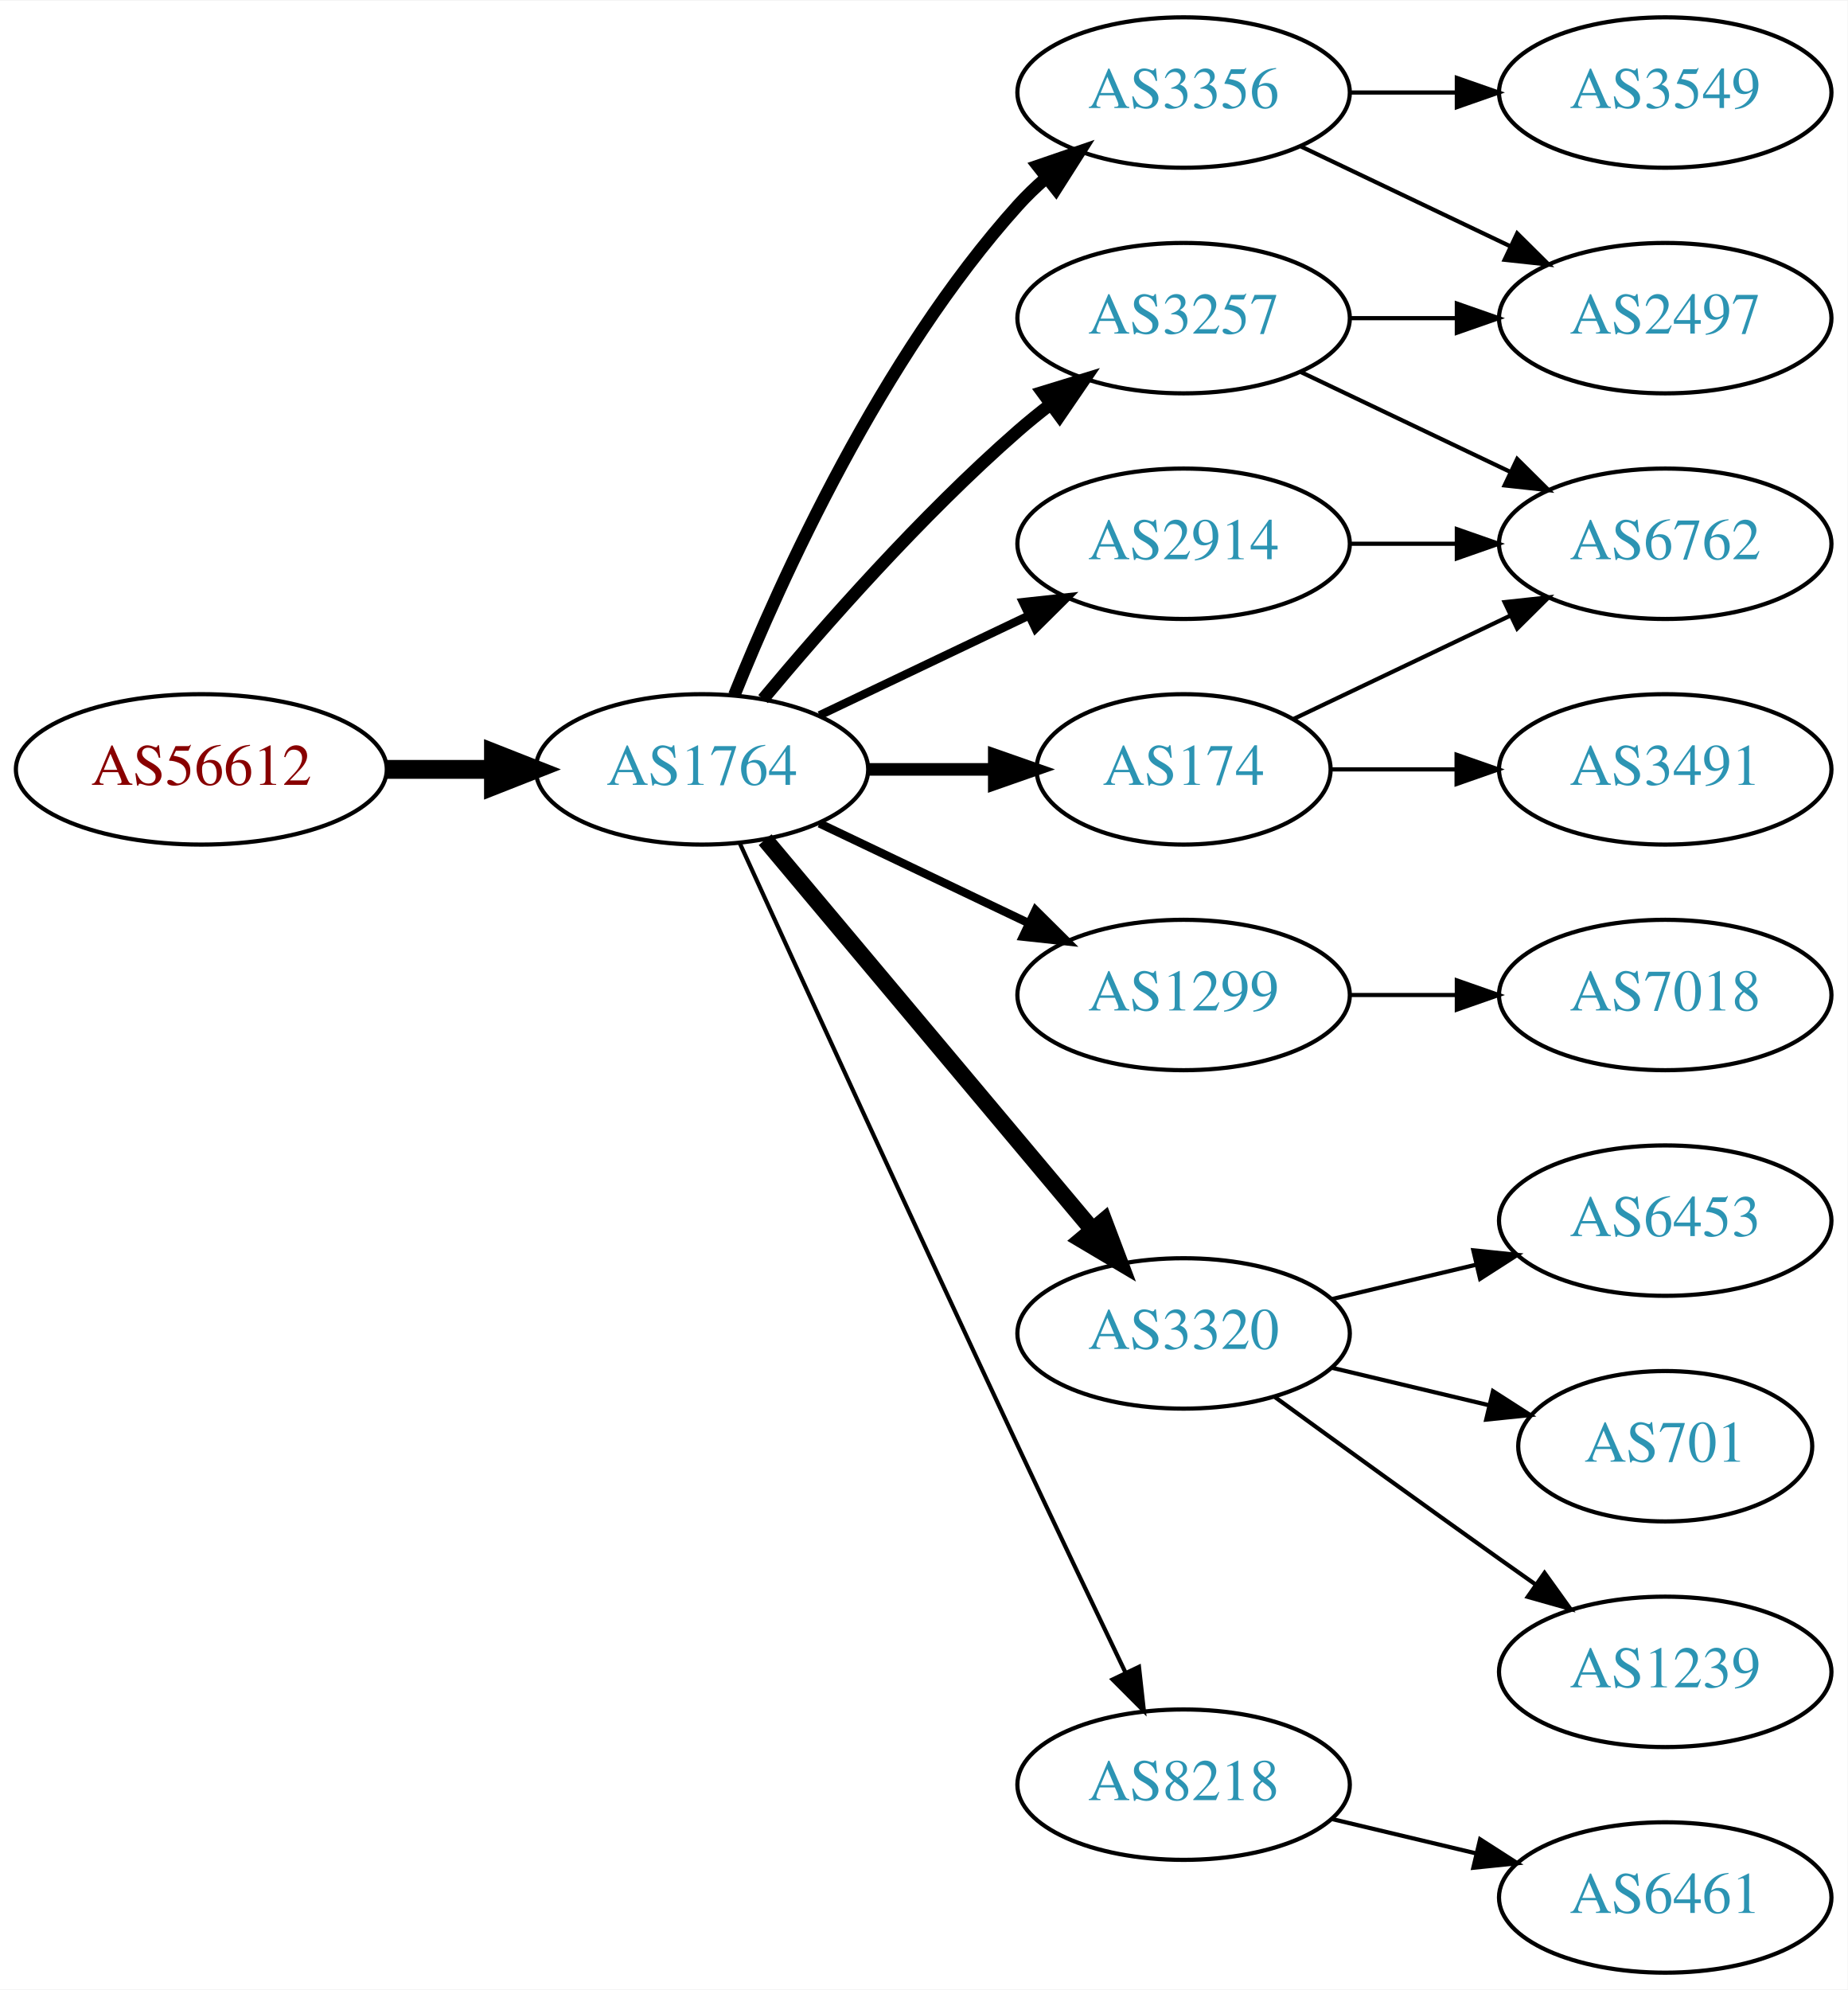
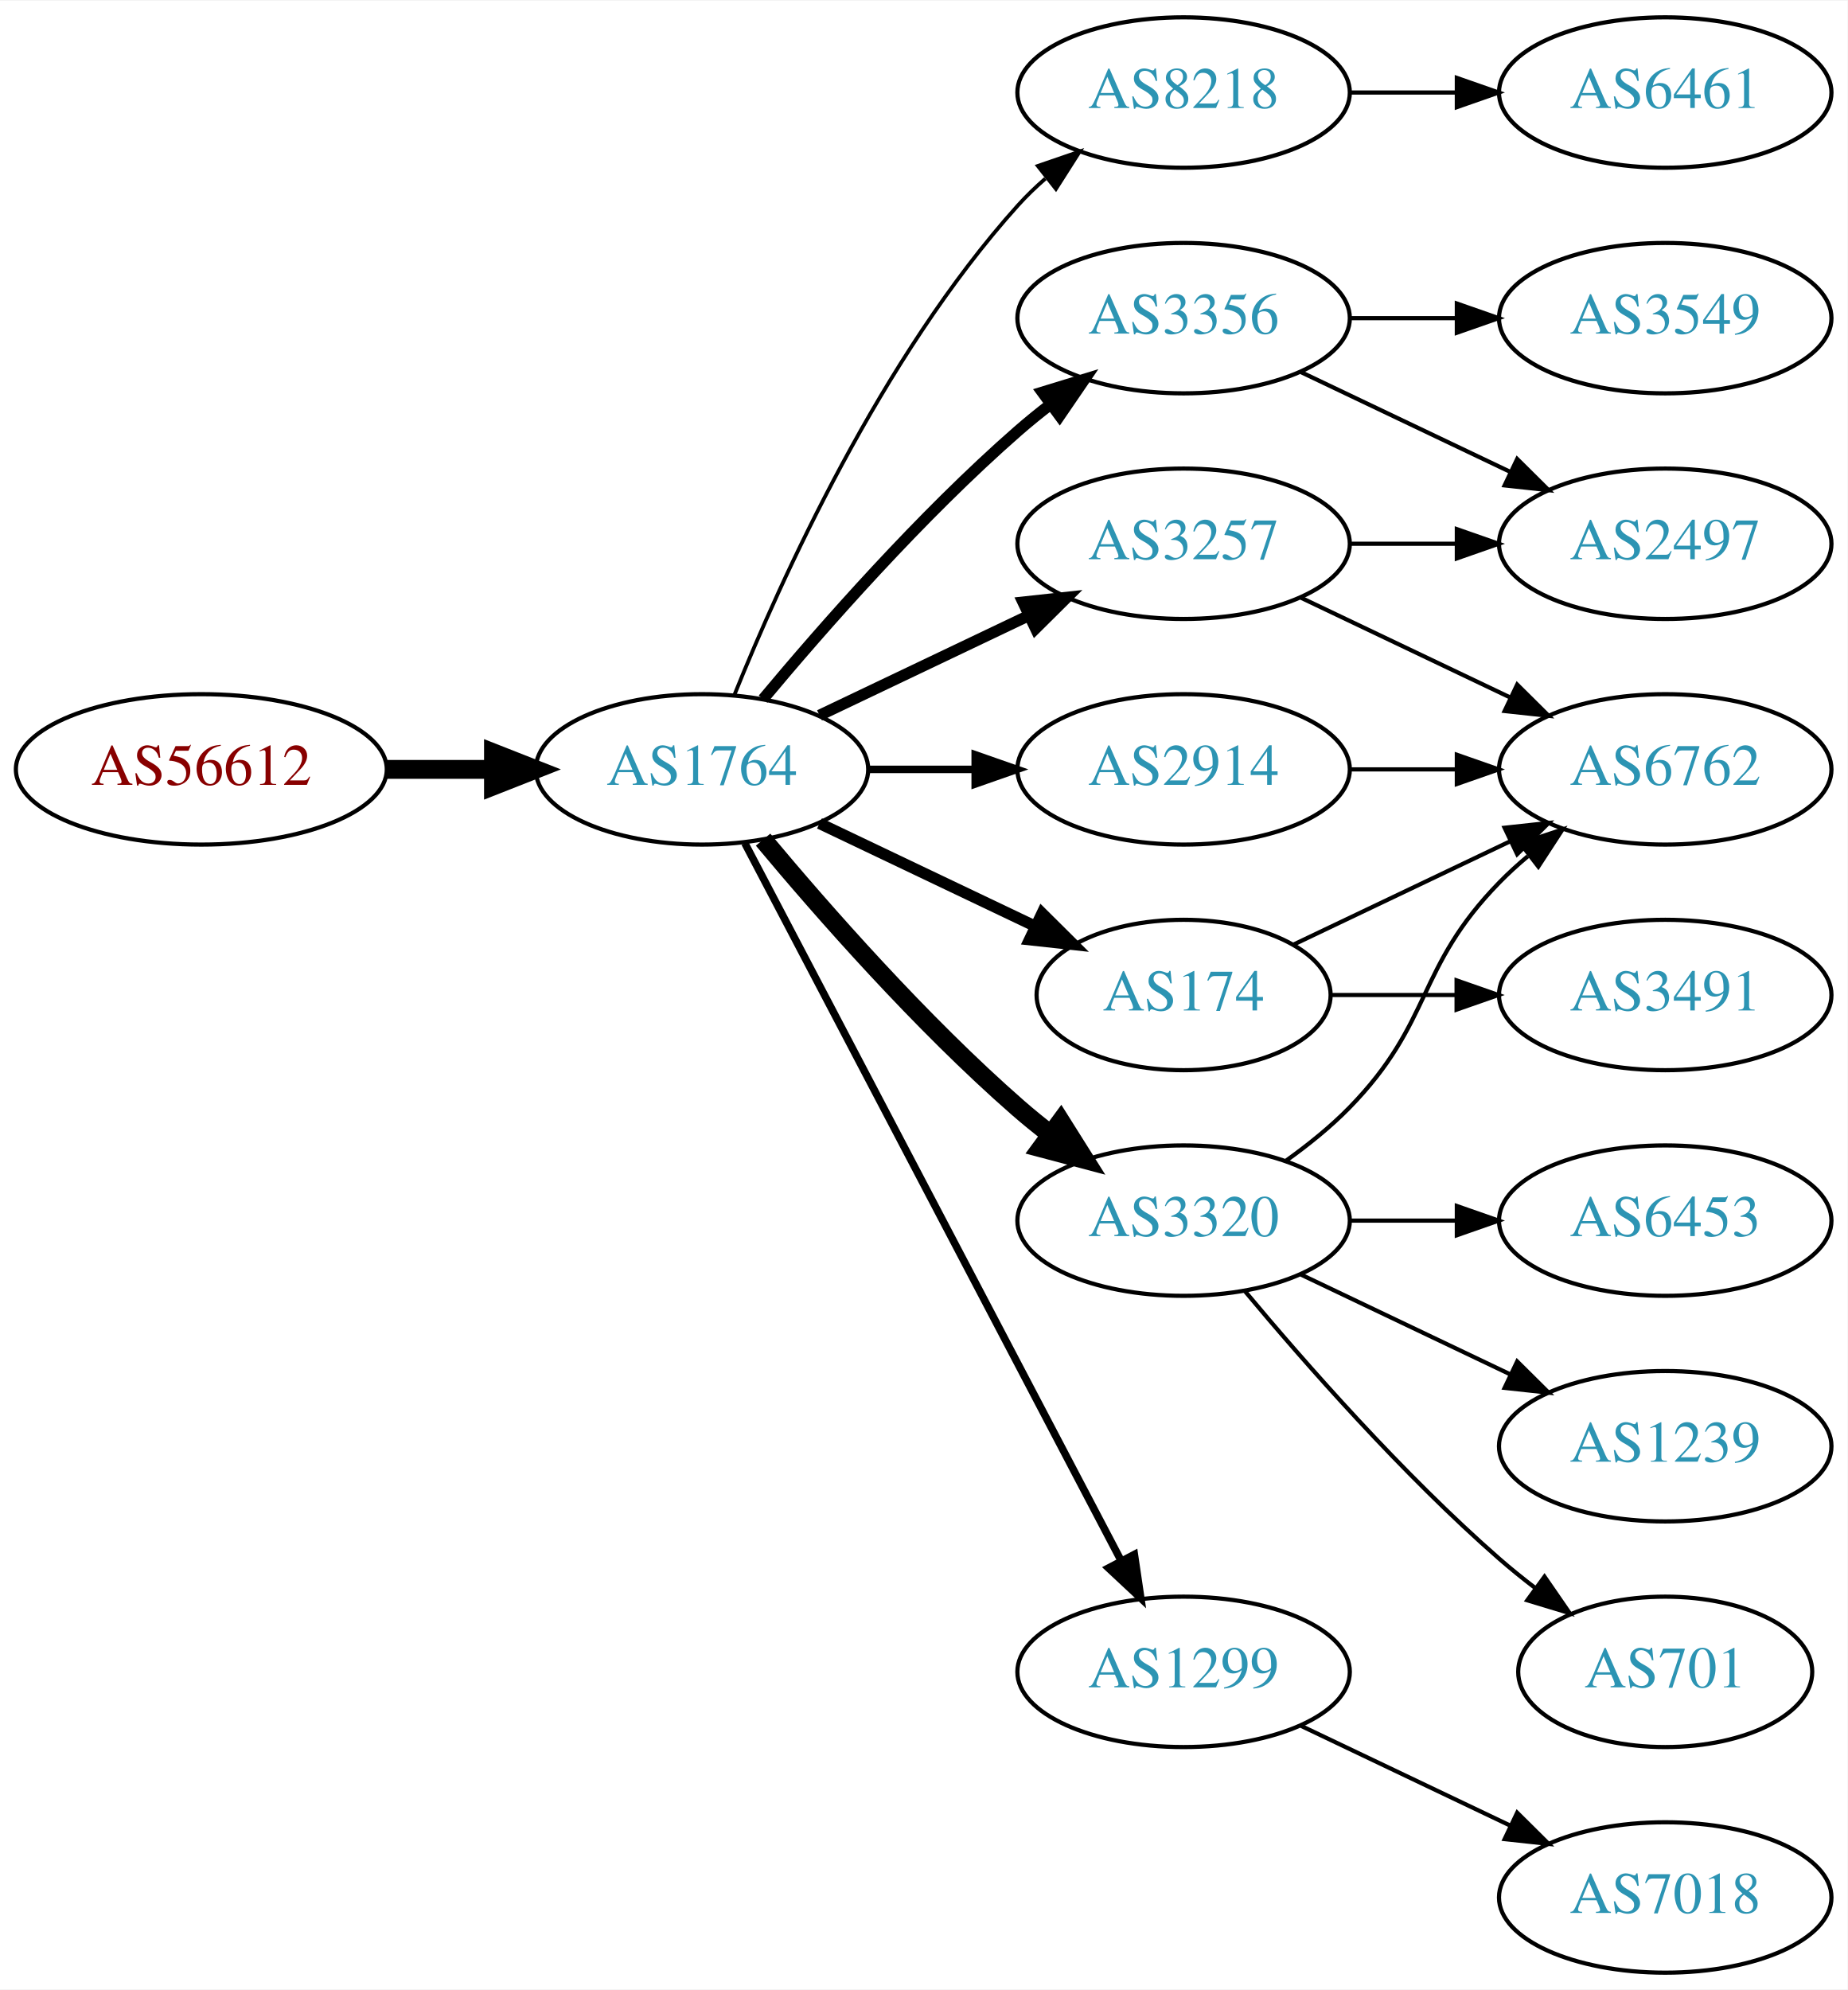
<svg xmlns="http://www.w3.org/2000/svg" xmlns:xlink="http://www.w3.org/1999/xlink" width="442pt" height="476pt" viewBox="0.00 0.00 442.27 476.00">
  <g id="graph0" class="graph" transform="scale(1 1) rotate(0) translate(4 472)">
    <polygon fill="white" stroke="none" points="-4,4 -4,-472 438.271,-472 438.271,4 -4,4" />
    <g id="node1" class="node">
      <g id="a_node1">
        <a xlink:href="/asn/56612" xlink:title="AS56612 ~ Hel-Wacht Holding GmbH [AT]">
          <ellipse fill="#ffffff" stroke="black" cx="44.196" cy="-288" rx="44.393" ry="18" />
          <text text-anchor="middle" x="44.196" y="-284.3" font-family="Times,serif" font-size="14.00" fill="#880000">AS56612</text>
        </a>
      </g>
    </g>
    <g id="node2" class="node">
      <g id="a_node2">
        <a xlink:href="/asn/1764" xlink:title="AS1764 ~ NEXTLAYER-AS [AT]">
          <ellipse fill="#ffffff" stroke="black" cx="164.039" cy="-288" rx="39.794" ry="18" />
          <text text-anchor="middle" x="164.039" y="-284.3" font-family="Times,serif" font-size="14.00" fill="#2c94b3">AS1764</text>
        </a>
      </g>
    </g>
    <g id="edge1" class="edge">
      <path fill="none" stroke="black" stroke-width="4.5" d="M88.407,-288C96.72,-288 105.482,-288 113.965,-288" />
      <polygon fill="black" stroke="black" stroke-width="4.5" points="114.123,-291.938 124.123,-288 114.123,-284.063 114.123,-291.938" />
    </g>
    <g id="node3" class="node">
      <g id="a_node3">
-         <a xlink:href="/asn/3257" xlink:title="AS3257 ~ GTT [DE]">
-           <ellipse fill="#ffffff" stroke="black" cx="279.332" cy="-396" rx="39.794" ry="18" />
-           <text text-anchor="middle" x="279.332" y="-392.3" font-family="Times,serif" font-size="14.00" fill="#2c94b3">AS3257</text>
+         <a xlink:href="/asn/8218" xlink:title="AS8218 ~ legacy Neotelecoms [FR]">
+           <ellipse fill="#ffffff" stroke="black" cx="279.332" cy="-450" rx="39.794" ry="18" />
+           <text text-anchor="middle" x="279.332" y="-446.3" font-family="Times,serif" font-size="14.00" fill="#2c94b3">AS8218</text>
        </a>
      </g>
    </g>
    <g id="edge2" class="edge">
-       <path fill="none" stroke="black" stroke-width="3" d="M178.669,-304.817C192.951,-321.929 216.498,-348.745 239.685,-369 242.151,-371.154 244.789,-373.294 247.487,-375.372" />
-       <polygon fill="black" stroke="black" stroke-width="3" points="245.512,-378.264 255.641,-381.37 249.66,-372.625 245.512,-378.264" />
+       <path fill="none" stroke="black" stroke-width="0.9" d="M171.786,-305.787C182.837,-333.243 206.891,-386.578 239.685,-423 241.688,-425.224 243.906,-427.363 246.239,-429.397" />
+       <polygon fill="black" stroke="black" stroke-width="0.9" points="244.437,-432.433 254.458,-435.873 248.769,-426.935 244.437,-432.433" />
    </g>
    <g id="node4" class="node">
      <g id="a_node4">
-         <a xlink:href="/asn/1299" xlink:title="AS1299 ~ Telia Carrier [EU]">
-           <ellipse fill="#ffffff" stroke="black" cx="279.332" cy="-234" rx="39.794" ry="18" />
-           <text text-anchor="middle" x="279.332" y="-230.3" font-family="Times,serif" font-size="14.00" fill="#2c94b3">AS1299</text>
+         <a xlink:href="/asn/3356" xlink:title="AS3356 ~ Level 3 Parent, LLC [US]">
+           <ellipse fill="#ffffff" stroke="black" cx="279.332" cy="-396" rx="39.794" ry="18" />
+           <text text-anchor="middle" x="279.332" y="-392.3" font-family="Times,serif" font-size="14.00" fill="#2c94b3">AS3356</text>
        </a>
      </g>
    </g>
    <g id="edge3" class="edge">
-       <path fill="none" stroke="black" stroke-width="2" d="M192.175,-275.066C207.169,-267.919 225.99,-258.948 242.213,-251.215" />
-       <polygon fill="black" stroke="black" stroke-width="2" points="243.895,-254.291 251.417,-246.829 240.884,-247.972 243.895,-254.291" />
+       <path fill="none" stroke="black" stroke-width="2.7" d="M178.669,-304.817C192.951,-321.929 216.498,-348.745 239.685,-369 242.151,-371.154 244.789,-373.294 247.487,-375.372" />
+       <polygon fill="black" stroke="black" stroke-width="2.7" points="245.512,-378.264 255.641,-381.37 249.66,-372.625 245.512,-378.264" />
    </g>
    <g id="node5" class="node">
      <g id="a_node5">
-         <a xlink:href="/asn/3320" xlink:title="AS3320 ~ DTAG [DE]">
-           <ellipse fill="#ffffff" stroke="black" cx="279.332" cy="-153" rx="39.794" ry="18" />
-           <text text-anchor="middle" x="279.332" y="-149.3" font-family="Times,serif" font-size="14.00" fill="#2c94b3">AS3320</text>
+         <a xlink:href="/asn/3257" xlink:title="AS3257 ~ GTT [DE]">
+           <ellipse fill="#ffffff" stroke="black" cx="279.332" cy="-342" rx="39.794" ry="18" />
+           <text text-anchor="middle" x="279.332" y="-338.3" font-family="Times,serif" font-size="14.00" fill="#2c94b3">AS3257</text>
        </a>
      </g>
    </g>
    <g id="edge4" class="edge">
-       <path fill="none" stroke="black" stroke-width="4" d="M179.158,-271.175C198.833,-247.731 234.637,-205.066 257.415,-177.924" />
-       <polygon fill="black" stroke="black" stroke-width="4" points="260.287,-179.947 264.034,-170.037 254.925,-175.447 260.287,-179.947" />
+       <path fill="none" stroke="black" stroke-width="2.7" d="M192.175,-300.934C207.169,-308.081 225.99,-317.052 242.213,-324.785" />
+       <polygon fill="black" stroke="black" stroke-width="2.7" points="240.884,-328.028 251.417,-329.171 243.895,-321.709 240.884,-328.028" />
    </g>
    <g id="node6" class="node">
      <g id="a_node6">
-         <a xlink:href="/asn/3356" xlink:title="AS3356 ~ Level 3 Parent, LLC [US]">
-           <ellipse fill="#ffffff" stroke="black" cx="279.332" cy="-450" rx="39.794" ry="18" />
-           <text text-anchor="middle" x="279.332" y="-446.3" font-family="Times,serif" font-size="14.00" fill="#2c94b3">AS3356</text>
+         <a xlink:href="/asn/174" xlink:title="AS174 ~ Cogent Communications [US]">
+           <ellipse fill="#ffffff" stroke="black" cx="279.332" cy="-234" rx="35.194" ry="18" />
+           <text text-anchor="middle" x="279.332" y="-230.3" font-family="Times,serif" font-size="14.00" fill="#2c94b3">AS174</text>
        </a>
      </g>
    </g>
    <g id="edge5" class="edge">
-       <path fill="none" stroke="black" stroke-width="3" d="M171.786,-305.787C182.837,-333.243 206.891,-386.578 239.685,-423 241.688,-425.224 243.906,-427.363 246.239,-429.397" />
-       <polygon fill="black" stroke="black" stroke-width="3" points="244.437,-432.433 254.458,-435.873 248.769,-426.935 244.437,-432.433" />
+       <path fill="none" stroke="black" stroke-width="2.7" d="M192.175,-275.066C207.607,-267.71 227.092,-258.423 243.628,-250.541" />
+       <polygon fill="black" stroke="black" stroke-width="2.7" points="245.448,-253.551 252.969,-246.089 242.436,-247.232 245.448,-253.551" />
    </g>
    <g id="node7" class="node">
      <g id="a_node7">
-         <a xlink:href="/asn/8218" xlink:title="AS8218 ~ legacy Neotelecoms [FR]">
-           <ellipse fill="#ffffff" stroke="black" cx="279.332" cy="-45" rx="39.794" ry="18" />
-           <text text-anchor="middle" x="279.332" y="-41.3" font-family="Times,serif" font-size="14.00" fill="#2c94b3">AS8218</text>
+         <a xlink:href="/asn/3320" xlink:title="AS3320 ~ DTAG [DE]">
+           <ellipse fill="#ffffff" stroke="black" cx="279.332" cy="-180" rx="39.794" ry="18" />
+           <text text-anchor="middle" x="279.332" y="-176.3" font-family="Times,serif" font-size="14.00" fill="#2c94b3">AS3320</text>
        </a>
      </g>
    </g>
    <g id="edge6" class="edge">
-       <path fill="none" stroke="black" d="M173.026,-270.464C186.602,-240.704 215.099,-178.43 239.685,-126 248.176,-107.892 257.868,-87.579 265.422,-71.825" />
-       <polygon fill="black" stroke="black" points="268.647,-73.195 269.82,-62.665 262.337,-70.165 268.647,-73.195" />
+       <path fill="none" stroke="black" stroke-width="4.5" d="M178.669,-271.183C192.951,-254.071 216.498,-227.255 239.685,-207 242.151,-204.846 244.789,-202.706 247.487,-200.628" />
+       <polygon fill="black" stroke="black" stroke-width="4.5" points="249.919,-203.727 255.641,-194.63 245.252,-197.384 249.919,-203.727" />
    </g>
    <g id="node8" class="node">
      <g id="a_node8">
-         <a xlink:href="/asn/174" xlink:title="AS174 ~ Cogent Communications [US]">
-           <ellipse fill="#ffffff" stroke="black" cx="279.332" cy="-288" rx="35.194" ry="18" />
-           <text text-anchor="middle" x="279.332" y="-284.3" font-family="Times,serif" font-size="14.00" fill="#2c94b3">AS174</text>
+         <a xlink:href="/asn/1299" xlink:title="AS1299 ~ Telia Carrier [EU]">
+           <ellipse fill="#ffffff" stroke="black" cx="279.332" cy="-72" rx="39.794" ry="18" />
+           <text text-anchor="middle" x="279.332" y="-68.3" font-family="Times,serif" font-size="14.00" fill="#2c94b3">AS1299</text>
        </a>
      </g>
    </g>
    <g id="edge7" class="edge">
-       <path fill="none" stroke="black" stroke-width="3" d="M203.711,-288C213.416,-288 223.907,-288 233.87,-288" />
-       <polygon fill="black" stroke="black" stroke-width="3" points="234.006,-291.5 244.006,-288 234.006,-284.5 234.006,-291.5" />
+       <path fill="none" stroke="black" stroke-width="1.8" d="M174.31,-270.324C194.151,-232.495 240.829,-143.501 264.316,-98.722" />
+       <polygon fill="black" stroke="black" stroke-width="1.8" points="267.546,-100.099 269.091,-89.618 261.347,-96.848 267.546,-100.099" />
    </g>
    <g id="node9" class="node">
      <g id="a_node9">
        <a xlink:href="/asn/2914" xlink:title="AS2914 ~ NTT America, Inc. [US]">
-           <ellipse fill="#ffffff" stroke="black" cx="279.332" cy="-342" rx="39.794" ry="18" />
-           <text text-anchor="middle" x="279.332" y="-338.3" font-family="Times,serif" font-size="14.00" fill="#2c94b3">AS2914</text>
+           <ellipse fill="#ffffff" stroke="black" cx="279.332" cy="-288" rx="39.794" ry="18" />
+           <text text-anchor="middle" x="279.332" y="-284.3" font-family="Times,serif" font-size="14.00" fill="#2c94b3">AS2914</text>
        </a>
      </g>
    </g>
    <g id="edge8" class="edge">
-       <path fill="none" stroke="black" stroke-width="2" d="M192.175,-300.934C207.169,-308.081 225.99,-317.052 242.213,-324.785" />
-       <polygon fill="black" stroke="black" stroke-width="2" points="240.884,-328.028 251.417,-329.171 243.895,-321.709 240.884,-328.028" />
+       <path fill="none" stroke="black" stroke-width="1.8" d="M203.711,-288C211.914,-288 220.678,-288 229.21,-288" />
+       <polygon fill="black" stroke="black" stroke-width="1.8" points="229.449,-291.5 239.449,-288 229.449,-284.5 229.449,-291.5" />
+     </g>
+     <g id="node10" class="node">
+       <g id="a_node10">
+         <a xlink:href="/asn/6461" xlink:title="AS6461 ~ Zayo Bandwidth [US]">
+           <ellipse fill="#ffffff" stroke="black" cx="394.625" cy="-450" rx="39.794" ry="18" />
+           <text text-anchor="middle" x="394.625" y="-446.3" font-family="Times,serif" font-size="14.00" fill="#2c94b3">AS6461</text>
+         </a>
+       </g>
+     </g>
+     <g id="edge9" class="edge">
+       <path fill="none" stroke="black" d="M319.004,-450C327.207,-450 335.971,-450 344.503,-450" />
+       <polygon fill="black" stroke="black" points="344.742,-453.5 354.742,-450 344.742,-446.5 344.742,-453.5" />
    </g>
    <g id="node11" class="node">
      <g id="a_node11">
-         <a xlink:href="/asn/2497" xlink:title="AS2497 ~ Internet Initiative Japan Inc. [JP]">
+         <a xlink:href="/asn/3549" xlink:title="AS3549 ~ Level 3 Parent, LLC [US]">
          <ellipse fill="#ffffff" stroke="black" cx="394.625" cy="-396" rx="39.794" ry="18" />
-           <text text-anchor="middle" x="394.625" y="-392.3" font-family="Times,serif" font-size="14.00" fill="#2c94b3">AS2497</text>
+           <text text-anchor="middle" x="394.625" y="-392.3" font-family="Times,serif" font-size="14.00" fill="#2c94b3">AS3549</text>
        </a>
      </g>
    </g>
    <g id="edge10" class="edge">
      <path fill="none" stroke="black" d="M319.004,-396C327.207,-396 335.971,-396 344.503,-396" />
      <polygon fill="black" stroke="black" points="344.742,-399.5 354.742,-396 344.742,-392.5 344.742,-399.5" />
    </g>
    <g id="node12" class="node">
      <g id="a_node12">
-         <a xlink:href="/asn/6762" xlink:title="AS6762 ~ TELECOM ITALIA SPARKLE S.p.A. [IT]">
+         <a xlink:href="/asn/2497" xlink:title="AS2497 ~ Internet Initiative Japan Inc. [JP]">
          <ellipse fill="#ffffff" stroke="black" cx="394.625" cy="-342" rx="39.794" ry="18" />
-           <text text-anchor="middle" x="394.625" y="-338.3" font-family="Times,serif" font-size="14.00" fill="#2c94b3">AS6762</text>
+           <text text-anchor="middle" x="394.625" y="-338.3" font-family="Times,serif" font-size="14.00" fill="#2c94b3">AS2497</text>
        </a>
      </g>
    </g>
    <g id="edge11" class="edge">
      <path fill="none" stroke="black" d="M307.468,-383.066C322.462,-375.919 341.283,-366.948 357.506,-359.215" />
      <polygon fill="black" stroke="black" points="359.188,-362.291 366.71,-354.829 356.177,-355.972 359.188,-362.291" />
    </g>
-     <g id="node10" class="node">
-       <g id="a_node10">
-         <a xlink:href="/asn/7018" xlink:title="AS7018 ~ AT&amp;T Services, Inc. [US]">
-           <ellipse fill="#ffffff" stroke="black" cx="394.625" cy="-234" rx="39.794" ry="18" />
-           <text text-anchor="middle" x="394.625" y="-230.3" font-family="Times,serif" font-size="14.00" fill="#2c94b3">AS7018</text>
-         </a>
-       </g>
-     </g>
-     <g id="edge9" class="edge">
-       <path fill="none" stroke="black" d="M319.004,-234C327.207,-234 335.971,-234 344.503,-234" />
-       <polygon fill="black" stroke="black" points="344.742,-237.5 354.742,-234 344.742,-230.5 344.742,-237.5" />
+     <g id="edge15" class="edge">
+       <path fill="none" stroke="black" d="M319.004,-342C327.207,-342 335.971,-342 344.503,-342" />
+       <polygon fill="black" stroke="black" points="344.742,-345.5 354.742,-342 344.742,-338.5 344.742,-345.5" />
    </g>
    <g id="node13" class="node">
      <g id="a_node13">
+         <a xlink:href="/asn/6762" xlink:title="AS6762 ~ TELECOM ITALIA SPARKLE S.p.A. [IT]">
+           <ellipse fill="#ffffff" stroke="black" cx="394.625" cy="-288" rx="39.794" ry="18" />
+           <text text-anchor="middle" x="394.625" y="-284.3" font-family="Times,serif" font-size="14.00" fill="#2c94b3">AS6762</text>
+         </a>
+       </g>
+     </g>
+     <g id="edge14" class="edge">
+       <path fill="none" stroke="black" d="M307.468,-329.066C322.462,-321.919 341.283,-312.948 357.506,-305.215" />
+       <polygon fill="black" stroke="black" points="359.188,-308.291 366.71,-300.829 356.177,-301.972 359.188,-308.291" />
+     </g>
+     <g id="edge12" class="edge">
+       <path fill="none" stroke="black" d="M305.757,-246.119C321.059,-253.413 340.783,-262.814 357.665,-270.86" />
+       <polygon fill="black" stroke="black" points="356.172,-274.026 366.705,-275.169 359.184,-267.707 356.172,-274.026" />
+     </g>
+     <g id="node14" class="node">
+       <g id="a_node14">
+         <a xlink:href="/asn/3491" xlink:title="AS3491 ~ PCCW Global, Inc. [US]">
+           <ellipse fill="#ffffff" stroke="black" cx="394.625" cy="-234" rx="39.794" ry="18" />
+           <text text-anchor="middle" x="394.625" y="-230.3" font-family="Times,serif" font-size="14.00" fill="#2c94b3">AS3491</text>
+         </a>
+       </g>
+     </g>
+     <g id="edge13" class="edge">
+       <path fill="none" stroke="black" d="M314.631,-234C324.008,-234 334.358,-234 344.393,-234" />
+       <polygon fill="black" stroke="black" points="344.681,-237.5 354.681,-234 344.681,-230.5 344.681,-237.5" />
+     </g>
+     <g id="edge18" class="edge">
+       <path fill="none" stroke="black" d="M303.926,-194.389C309.182,-198.148 314.513,-202.437 318.978,-207 339.151,-227.617 334.806,-240.383 354.978,-261 357.071,-263.139 359.354,-265.218 361.731,-267.21" />
+       <polygon fill="black" stroke="black" points="359.974,-270.275 370.031,-273.611 364.249,-264.732 359.974,-270.275" />
+     </g>
+     <g id="node15" class="node">
+       <g id="a_node15">
        <a xlink:href="/asn/6453" xlink:title="AS6453 ~ TATA COMMUNICATIONS (AMERICA) INC [US]">
          <ellipse fill="#ffffff" stroke="black" cx="394.625" cy="-180" rx="39.794" ry="18" />
          <text text-anchor="middle" x="394.625" y="-176.3" font-family="Times,serif" font-size="14.00" fill="#2c94b3">AS6453</text>
        </a>
      </g>
    </g>
-     <g id="edge12" class="edge">
-       <path fill="none" stroke="black" d="M314.939,-161.248C325.81,-163.838 337.964,-166.735 349.407,-169.462" />
-       <polygon fill="black" stroke="black" points="348.69,-172.889 359.229,-171.803 350.313,-166.08 348.69,-172.889" />
-     </g>
-     <g id="node14" class="node">
-       <g id="a_node14">
-         <a xlink:href="/asn/701" xlink:title="AS701 ~ UUNET [US]">
-           <ellipse fill="#ffffff" stroke="black" cx="394.625" cy="-126" rx="35.194" ry="18" />
-           <text text-anchor="middle" x="394.625" y="-122.3" font-family="Times,serif" font-size="14.00" fill="#2c94b3">AS701</text>
-         </a>
-       </g>
-     </g>
-     <g id="edge13" class="edge">
-       <path fill="none" stroke="black" d="M314.939,-144.752C326.733,-141.942 340.038,-138.771 352.306,-135.847" />
-       <polygon fill="black" stroke="black" points="353.394,-139.186 362.311,-133.463 351.772,-132.376 353.394,-139.186" />
-     </g>
-     <g id="node15" class="node">
-       <g id="a_node15">
-         <a xlink:href="/asn/1239" xlink:title="AS1239 ~ Sprint [US]">
-           <ellipse fill="#ffffff" stroke="black" cx="394.625" cy="-72" rx="39.794" ry="18" />
-           <text text-anchor="middle" x="394.625" y="-68.3" font-family="Times,serif" font-size="14.00" fill="#2c94b3">AS1239</text>
-         </a>
-       </g>
-     </g>
-     <g id="edge14" class="edge">
-       <path fill="none" stroke="black" d="M301.18,-137.778C316.114,-126.909 336.727,-111.975 354.978,-99 357.799,-96.995 360.742,-94.915 363.69,-92.841" />
-       <polygon fill="black" stroke="black" points="365.736,-95.681 371.914,-87.074 361.717,-89.95 365.736,-95.681" />
-     </g>
    <g id="edge16" class="edge">
-       <path fill="none" stroke="black" d="M307.468,-437.066C322.462,-429.919 341.283,-420.948 357.506,-413.215" />
-       <polygon fill="black" stroke="black" points="359.188,-416.291 366.71,-408.829 356.177,-409.972 359.188,-416.291" />
+       <path fill="none" stroke="black" d="M319.004,-180C327.207,-180 335.971,-180 344.503,-180" />
+       <polygon fill="black" stroke="black" points="344.742,-183.5 354.742,-180 344.742,-176.5 344.742,-183.5" />
    </g>
    <g id="node16" class="node">
      <g id="a_node16">
-         <a xlink:href="/asn/3549" xlink:title="AS3549 ~ Level 3 Parent, LLC [US]">
-           <ellipse fill="#ffffff" stroke="black" cx="394.625" cy="-450" rx="39.794" ry="18" />
-           <text text-anchor="middle" x="394.625" y="-446.3" font-family="Times,serif" font-size="14.00" fill="#2c94b3">AS3549</text>
-         </a>
-       </g>
-     </g>
-     <g id="edge15" class="edge">
-       <path fill="none" stroke="black" d="M319.004,-450C327.207,-450 335.971,-450 344.503,-450" />
-       <polygon fill="black" stroke="black" points="344.742,-453.5 354.742,-450 344.742,-446.5 344.742,-453.5" />
+         <a xlink:href="/asn/1239" xlink:title="AS1239 ~ Sprint [US]">
+           <ellipse fill="#ffffff" stroke="black" cx="394.625" cy="-126" rx="39.794" ry="18" />
+           <text text-anchor="middle" x="394.625" y="-122.3" font-family="Times,serif" font-size="14.00" fill="#2c94b3">AS1239</text>
+         </a>
+       </g>
+     </g>
+     <g id="edge17" class="edge">
+       <path fill="none" stroke="black" d="M307.468,-167.066C322.462,-159.919 341.283,-150.948 357.506,-143.215" />
+       <polygon fill="black" stroke="black" points="359.188,-146.291 366.71,-138.829 356.177,-139.972 359.188,-146.291" />
    </g>
    <g id="node17" class="node">
      <g id="a_node17">
-         <a xlink:href="/asn/6461" xlink:title="AS6461 ~ Zayo Bandwidth [US]">
-           <ellipse fill="#ffffff" stroke="black" cx="394.625" cy="-18" rx="39.794" ry="18" />
-           <text text-anchor="middle" x="394.625" y="-14.3" font-family="Times,serif" font-size="14.00" fill="#2c94b3">AS6461</text>
-         </a>
-       </g>
-     </g>
-     <g id="edge17" class="edge">
-       <path fill="none" stroke="black" d="M314.939,-36.752C325.81,-34.162 337.964,-31.265 349.407,-28.538" />
-       <polygon fill="black" stroke="black" points="350.313,-31.92 359.229,-26.197 348.69,-25.111 350.313,-31.92" />
-     </g>
-     <g id="edge18" class="edge">
-       <path fill="none" stroke="black" d="M305.757,-300.119C321.059,-307.413 340.783,-316.814 357.665,-324.86" />
-       <polygon fill="black" stroke="black" points="356.172,-328.026 366.705,-329.169 359.184,-321.707 356.172,-328.026" />
+         <a xlink:href="/asn/701" xlink:title="AS701 ~ UUNET [US]">
+           <ellipse fill="#ffffff" stroke="black" cx="394.625" cy="-72" rx="35.194" ry="18" />
+           <text text-anchor="middle" x="394.625" y="-68.3" font-family="Times,serif" font-size="14.00" fill="#2c94b3">AS701</text>
+         </a>
+       </g>
+     </g>
+     <g id="edge19" class="edge">
+       <path fill="none" stroke="black" d="M293.962,-163.183C308.244,-146.071 331.791,-119.255 354.978,-99 357.648,-96.668 360.521,-94.352 363.451,-92.114" />
+       <polygon fill="black" stroke="black" points="365.729,-94.784 371.742,-86.061 361.602,-89.13 365.729,-94.784" />
    </g>
    <g id="node18" class="node">
      <g id="a_node18">
-         <a xlink:href="/asn/3491" xlink:title="AS3491 ~ PCCW Global, Inc. [US]">
-           <ellipse fill="#ffffff" stroke="black" cx="394.625" cy="-288" rx="39.794" ry="18" />
-           <text text-anchor="middle" x="394.625" y="-284.3" font-family="Times,serif" font-size="14.00" fill="#2c94b3">AS3491</text>
-         </a>
-       </g>
-     </g>
-     <g id="edge19" class="edge">
-       <path fill="none" stroke="black" d="M314.631,-288C324.008,-288 334.358,-288 344.393,-288" />
-       <polygon fill="black" stroke="black" points="344.681,-291.5 354.681,-288 344.681,-284.5 344.681,-291.5" />
+         <a xlink:href="/asn/7018" xlink:title="AS7018 ~ AT&amp;T Services, Inc. [US]">
+           <ellipse fill="#ffffff" stroke="black" cx="394.625" cy="-18" rx="39.794" ry="18" />
+           <text text-anchor="middle" x="394.625" y="-14.3" font-family="Times,serif" font-size="14.00" fill="#2c94b3">AS7018</text>
+         </a>
+       </g>
    </g>
    <g id="edge20" class="edge">
-       <path fill="none" stroke="black" d="M319.004,-342C327.207,-342 335.971,-342 344.503,-342" />
-       <polygon fill="black" stroke="black" points="344.742,-345.5 354.742,-342 344.742,-338.5 344.742,-345.5" />
+       <path fill="none" stroke="black" d="M307.468,-59.066C322.462,-51.919 341.283,-42.948 357.506,-35.215" />
+       <polygon fill="black" stroke="black" points="359.188,-38.291 366.71,-30.829 356.177,-31.972 359.188,-38.291" />
+     </g>
+     <g id="edge21" class="edge">
+       <path fill="none" stroke="black" d="M319.004,-288C327.207,-288 335.971,-288 344.503,-288" />
+       <polygon fill="black" stroke="black" points="344.742,-291.5 354.742,-288 344.742,-284.5 344.742,-291.5" />
    </g>
  </g>
</svg>
